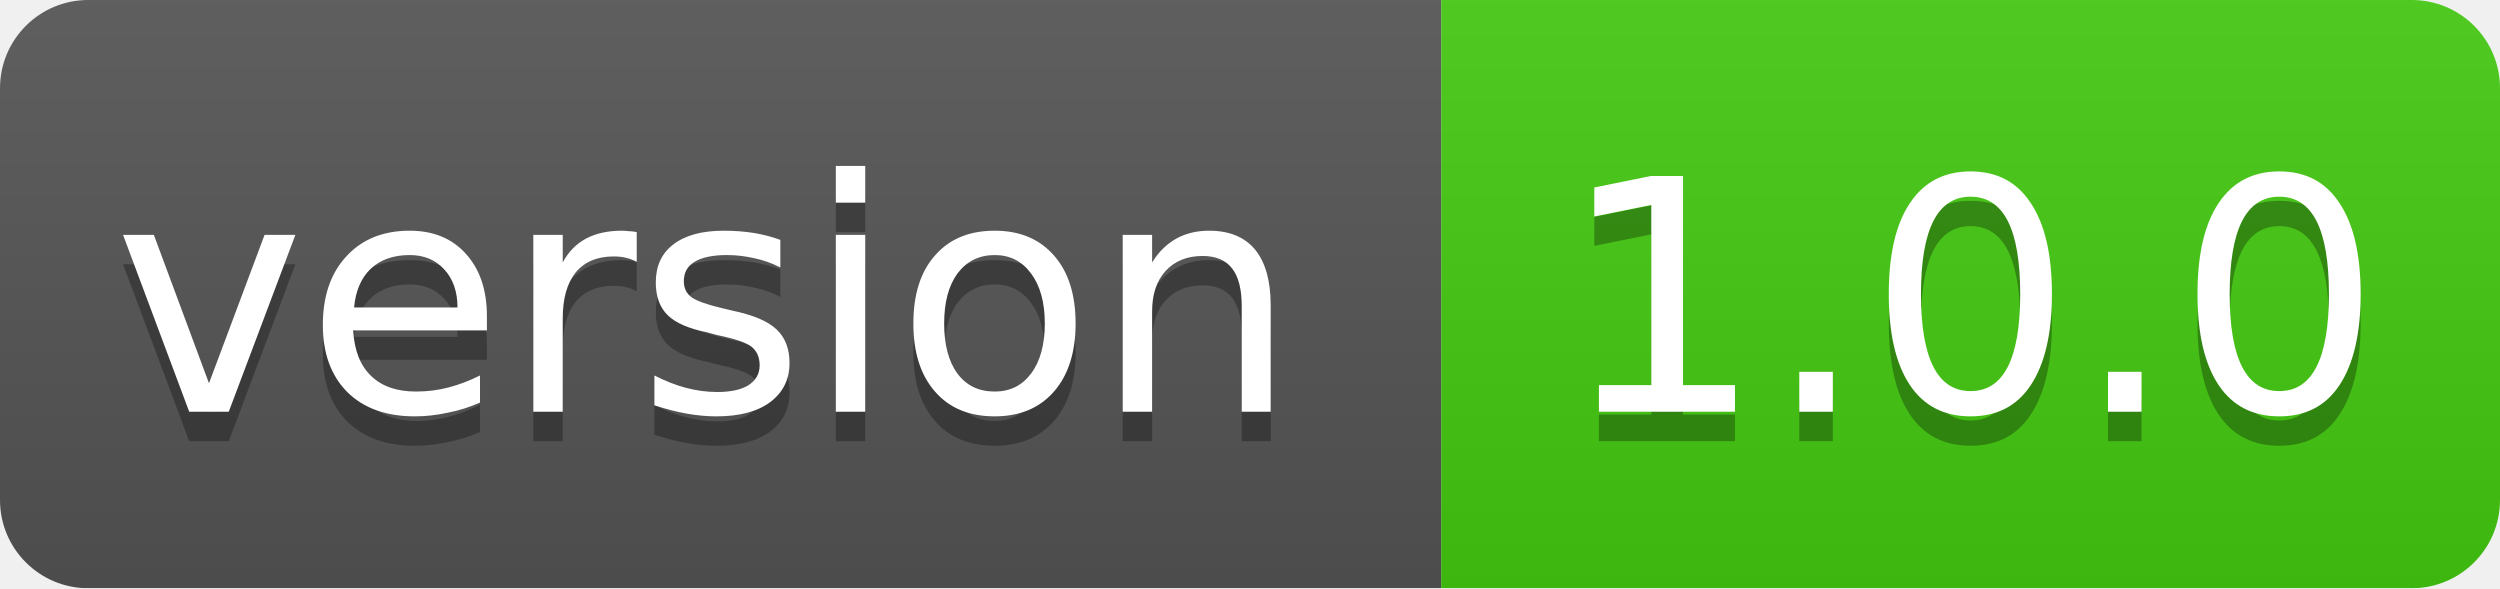
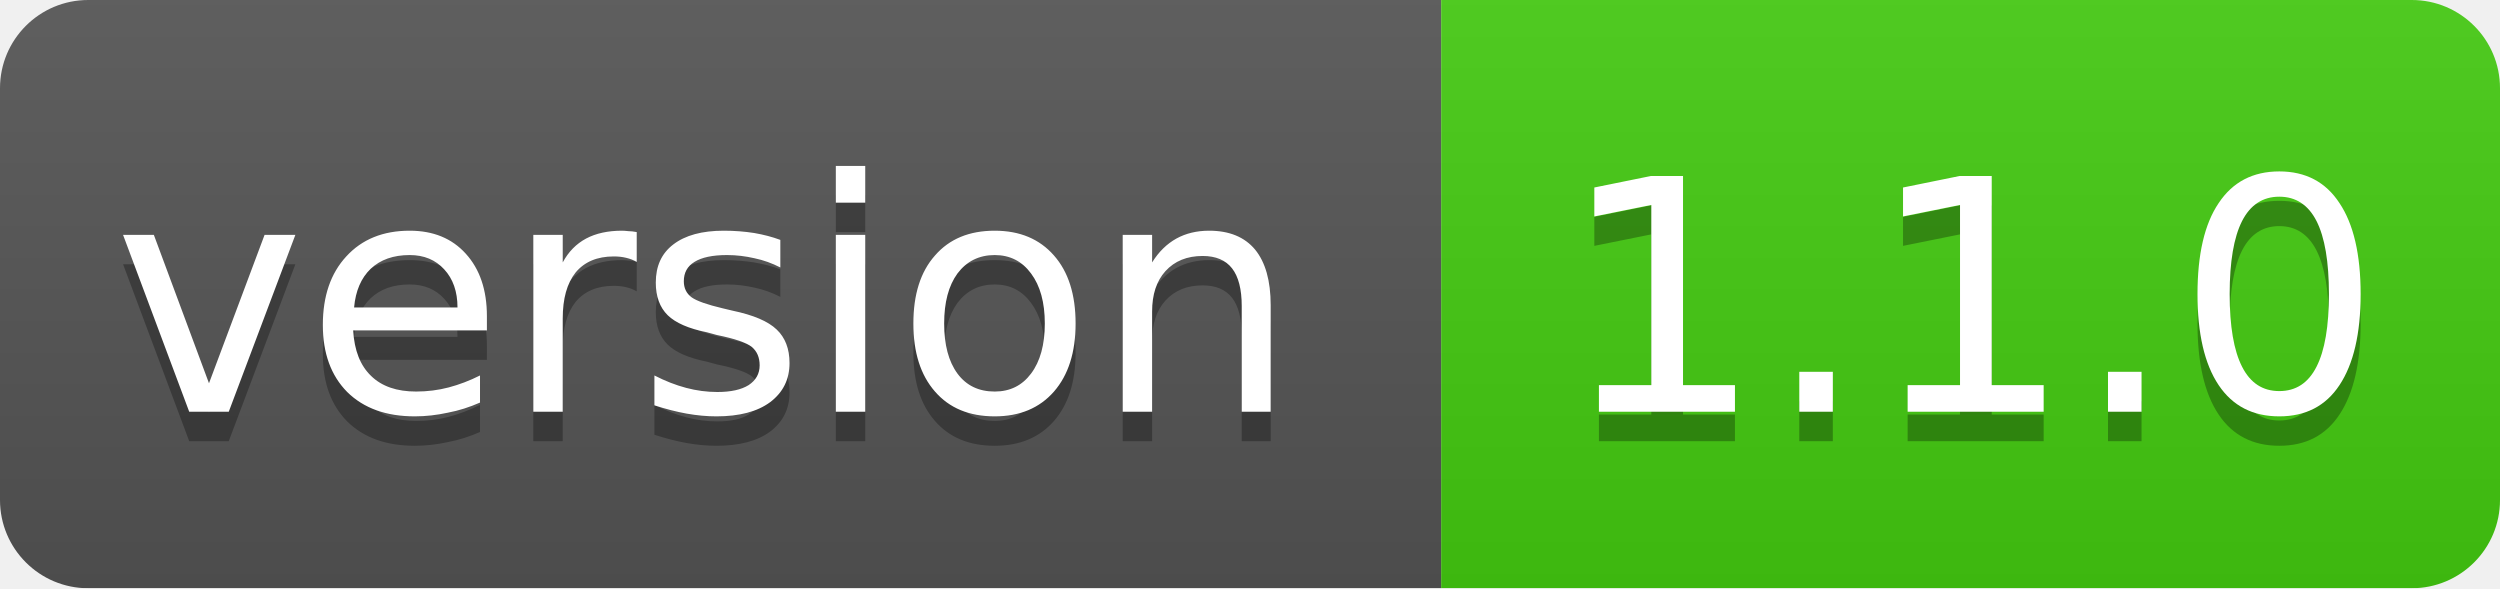
<svg xmlns="http://www.w3.org/2000/svg" width="85" height="20">
  <linearGradient id="smooth" x2="0" y2="100%">
    <stop offset="0" stop-color="#bbb" stop-opacity=".1" />
    <stop offset="1" stop-opacity=".1" />
  </linearGradient>
  <mask id="round">
    <rect width="85" height="20" rx="3" fill="#fff" />
  </mask>
  <g mask="url(#round)">
    <rect width="49" height="20" fill="#555" />
    <rect x="49" width="36" height="20" fill="#44cc11" />
    <rect width="85" height="20" fill="url(#smooth)" />
  </g>
  <g fill="#fff" text-anchor="middle" font-family="DejaVu Sans,Verdana,Geneva,sans-serif" font-size="11">
    <text x="24" y="15" fill="#010101" fill-opacity=".3">version</text>
    <text x="24" y="14">version</text>
-     <text x="67" y="15" fill="#010101" fill-opacity=".3">1.0.0</text>
-     <text x="67" y="14">1.0.0</text>
+     <text x="67" y="15" fill="#010101" fill-opacity=".3">1.1.0</text>
+     <text x="67" y="14">1.1.0</text>
  </g>
</svg>
